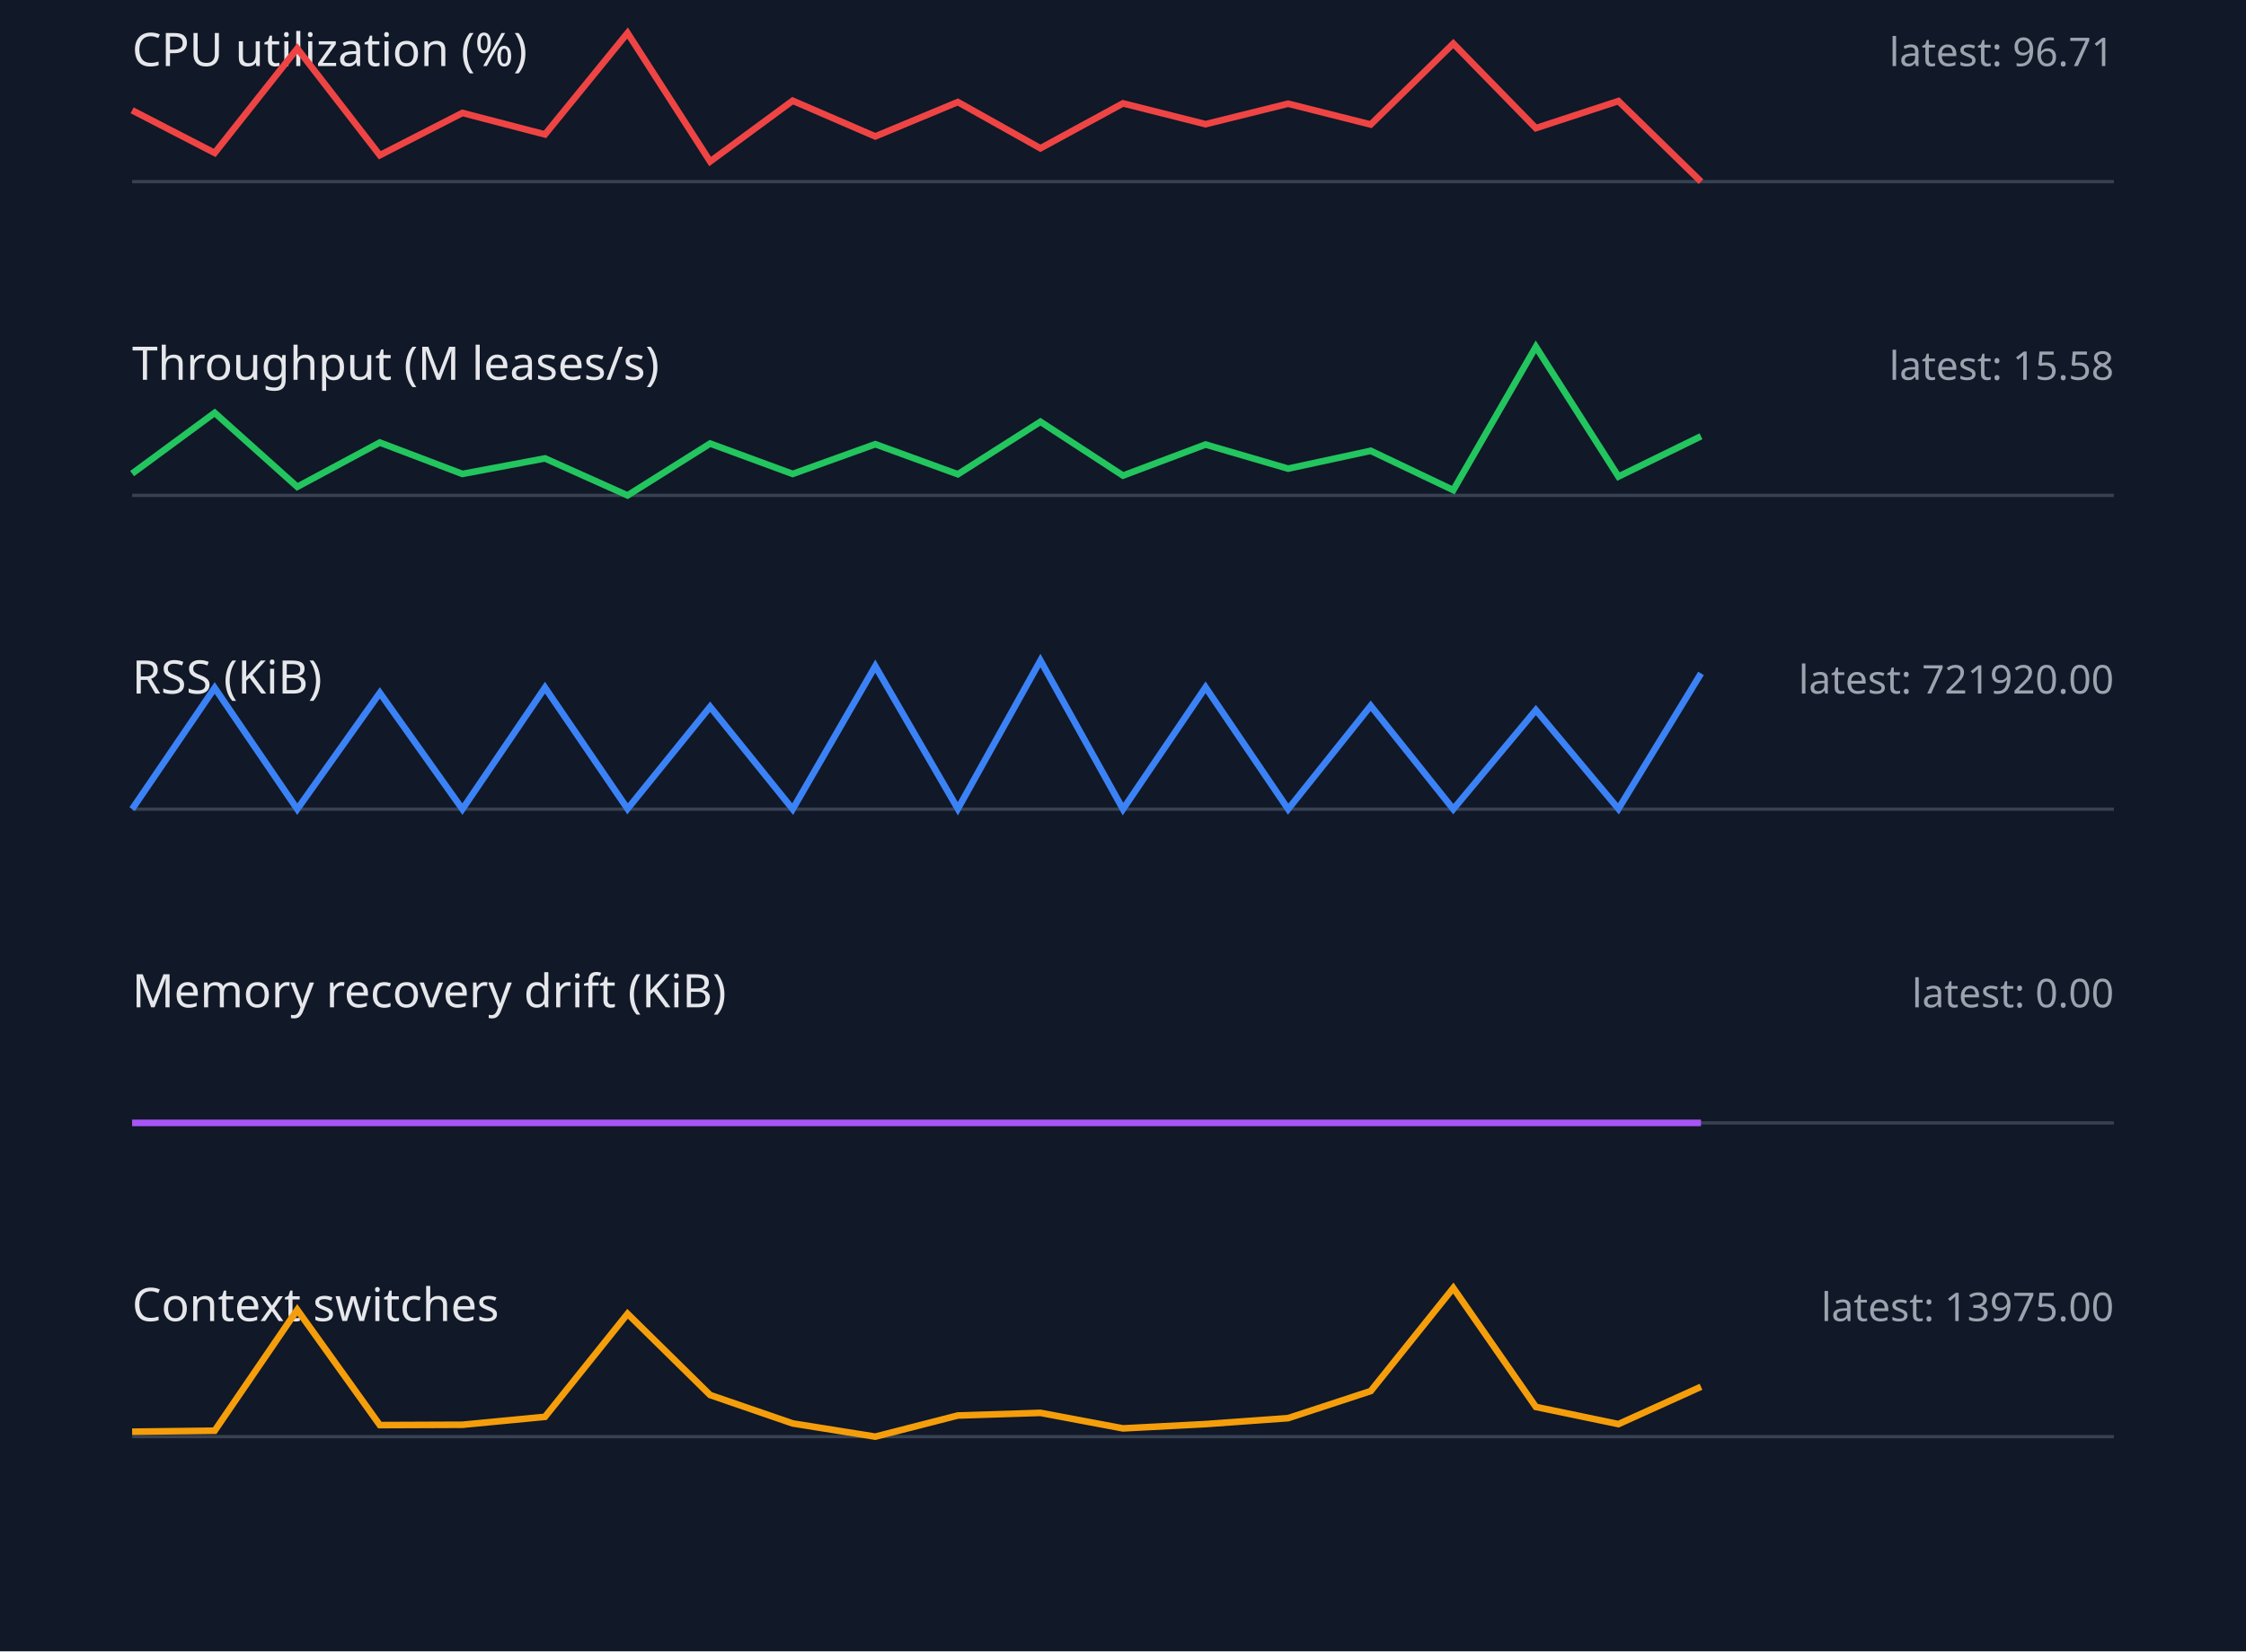
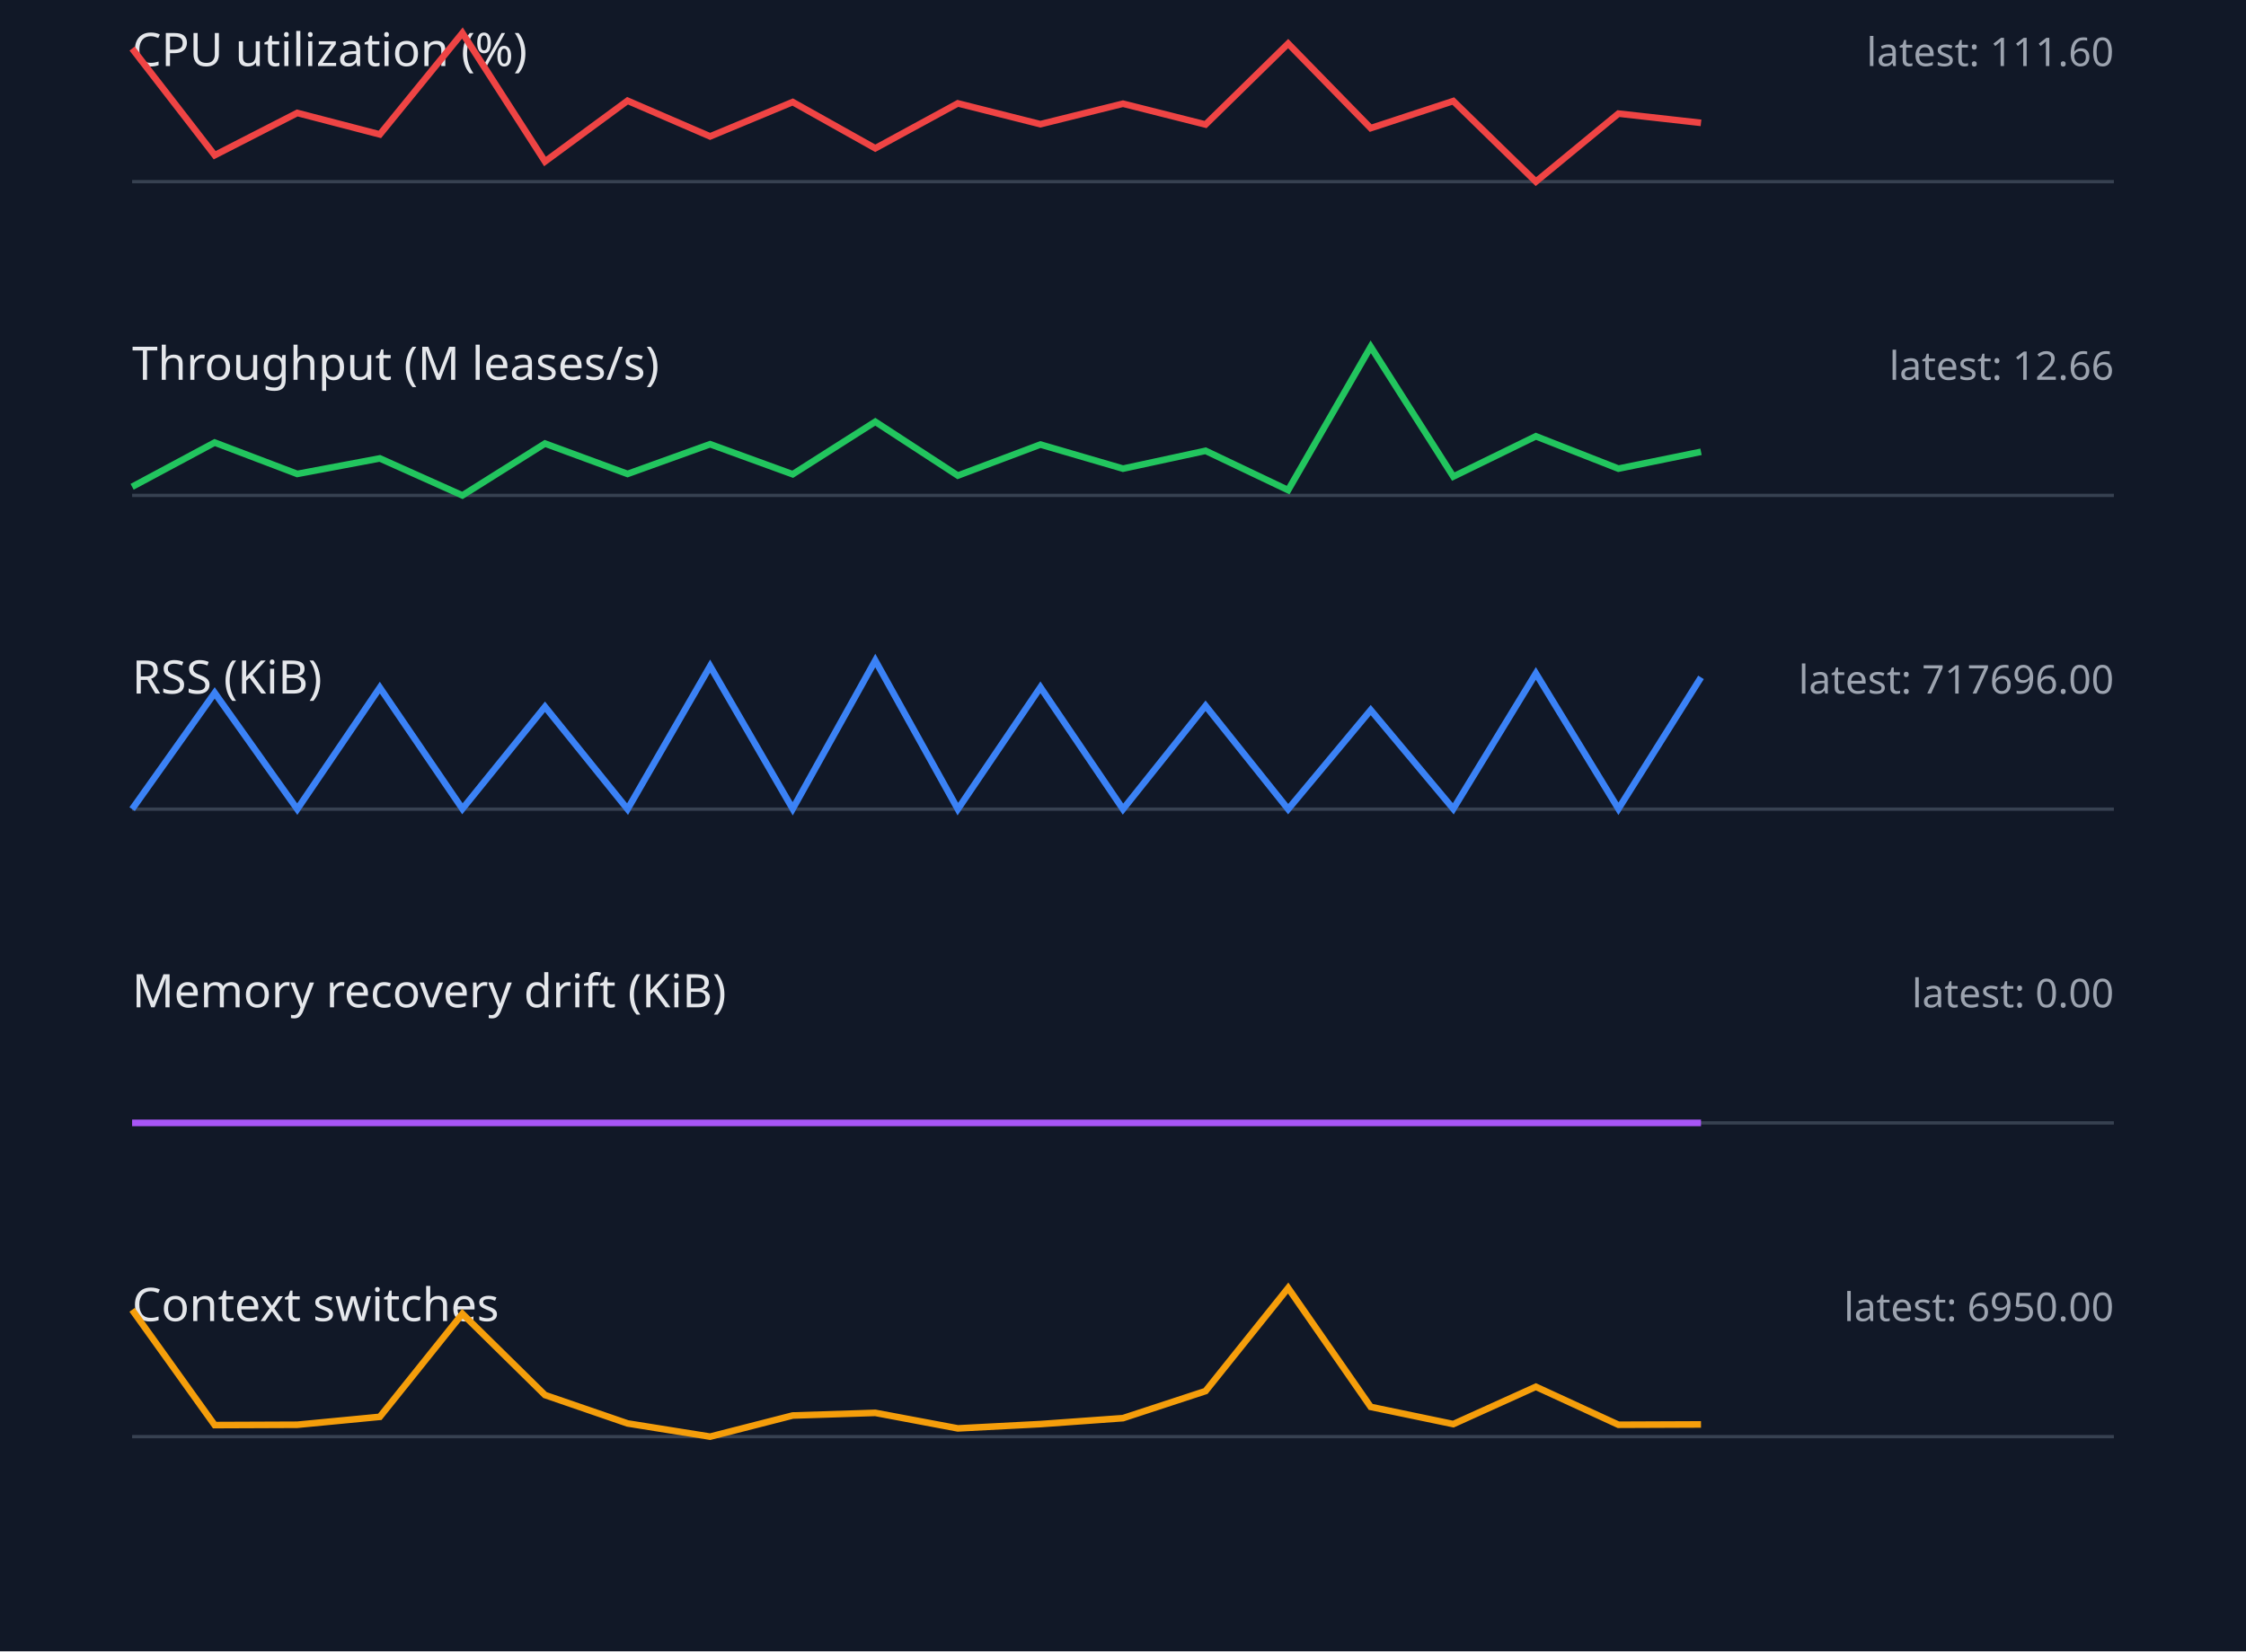
<svg xmlns="http://www.w3.org/2000/svg" width="680" height="500" viewBox="0 0 680 500">
  <style>.label{font:14px sans-serif;fill:#e5e7eb}.value{font:12px sans-serif;fill:#9ca3af}.axis{stroke:#374151}.series{fill:none;stroke-width:2}</style>
  <rect width="100%" height="100%" fill="#111827" />
  <text x="40" y="20" class="label">CPU utilization (%)</text>
-   <text x="640" y="20" text-anchor="end" class="value">latest: 96.71</text>
+   <text x="640" y="20" text-anchor="end" class="value">latest: 111.60</text>
  <line x1="40" y1="55" x2="640" y2="55" class="axis" />
-   <polyline points="40,33.4 65,46.3 90,14.7 115,47.0 140,34.2 165,40.7 190,10.0 215,48.9 240,30.5 265,41.3 290,30.9 315,44.9 340,31.3 365,37.6 390,31.4 415,37.7 440,13.2 465,38.8 490,30.6 515,55.0" stroke="#ef4444" class="series" />
+   <polyline points="40,14.7 65,47.0 90,34.2 115,40.7 140,10.0 165,48.9 190,30.5 215,41.3 240,30.9 265,44.9 290,31.3 315,37.6 340,31.4 365,37.7 390,13.2 415,38.8 440,30.6 465,55.0 490,34.4 515,37.2" stroke="#ef4444" class="series" />
  <text x="40" y="115" class="label">Throughput (M leases/s)</text>
-   <text x="640" y="115" text-anchor="end" class="value">latest: 15.58</text>
+   <text x="640" y="115" text-anchor="end" class="value">latest: 12.66</text>
  <line x1="40" y1="150" x2="640" y2="150" class="axis" />
-   <polyline points="40,143.4 65,125.0 90,147.4 115,134.0 140,143.5 165,138.8 190,150.0 215,134.3 240,143.5 265,134.5 290,143.6 315,127.7 340,144.0 365,134.6 390,141.9 415,136.5 440,148.4 465,105.0 490,144.3 515,132.1" stroke="#22c55e" class="series" />
+   <polyline points="40,147.4 65,134.0 90,143.5 115,138.8 140,150.0 165,134.3 190,143.5 215,134.5 240,143.6 265,127.7 290,144.0 315,134.6 340,141.9 365,136.5 390,148.4 415,105.0 440,144.3 465,132.1 490,141.9 515,136.8" stroke="#22c55e" class="series" />
  <text x="40" y="210" class="label">RSS (KiB)</text>
-   <text x="640" y="210" text-anchor="end" class="value">latest: 721920.00</text>
+   <text x="640" y="210" text-anchor="end" class="value">latest: 717696.00</text>
  <line x1="40" y1="245" x2="640" y2="245" class="axis" />
-   <polyline points="40,245.0 65,208.3 90,245.0 115,209.8 140,245.0 165,208.2 190,244.9 215,214.0 240,245.0 265,201.7 290,244.9 315,200.0 340,245.0 365,208.1 390,245.0 415,213.7 440,245.0 465,215.0 490,244.9 515,203.9" stroke="#3b82f6" class="series" />
+   <polyline points="40,245.0 65,209.8 90,245.0 115,208.2 140,244.9 165,214.0 190,245.0 215,201.7 240,244.9 265,200.0 290,245.0 315,208.1 340,245.0 365,213.7 390,245.0 415,215.0 440,244.9 465,203.9 490,244.9 515,205.1" stroke="#3b82f6" class="series" />
  <text x="40" y="305" class="label">Memory recovery drift (KiB)</text>
  <text x="640" y="305" text-anchor="end" class="value">latest: 0.00</text>
  <line x1="40" y1="340" x2="640" y2="340" class="axis" />
  <polyline points="40,340.0 65,340.0 90,340.0 115,340.0 140,340.0 165,340.0 190,340.0 215,340.0 240,340.0 265,340.0 290,340.0 315,340.0 340,340.0 365,340.0 390,340.0 415,340.0 440,340.0 465,340.0 490,340.0 515,340.0" stroke="#a855f7" class="series" />
  <text x="40" y="400" class="label">Context switches</text>
-   <text x="640" y="400" text-anchor="end" class="value">latest: 13975.00</text>
+   <text x="640" y="400" text-anchor="end" class="value">latest: 6950.00</text>
  <line x1="40" y1="435" x2="640" y2="435" class="axis" />
-   <polyline points="40,433.5 65,433.2 90,396.6 115,431.5 140,431.4 165,429.0 190,397.8 215,422.4 240,431.0 265,435.0 290,428.6 315,427.8 340,432.5 365,431.2 390,429.4 415,421.2 440,390.0 465,426.0 490,431.2 515,419.9" stroke="#f59e0b" class="series" />
+   <polyline points="40,396.6 65,431.5 90,431.4 115,429.0 140,397.8 165,422.4 190,431.0 215,435.0 240,428.6 265,427.8 290,432.5 315,431.2 340,429.4 365,421.2 390,390.0 415,426.0 440,431.2 465,419.9 490,431.4 515,431.3" stroke="#f59e0b" class="series" />
</svg>
